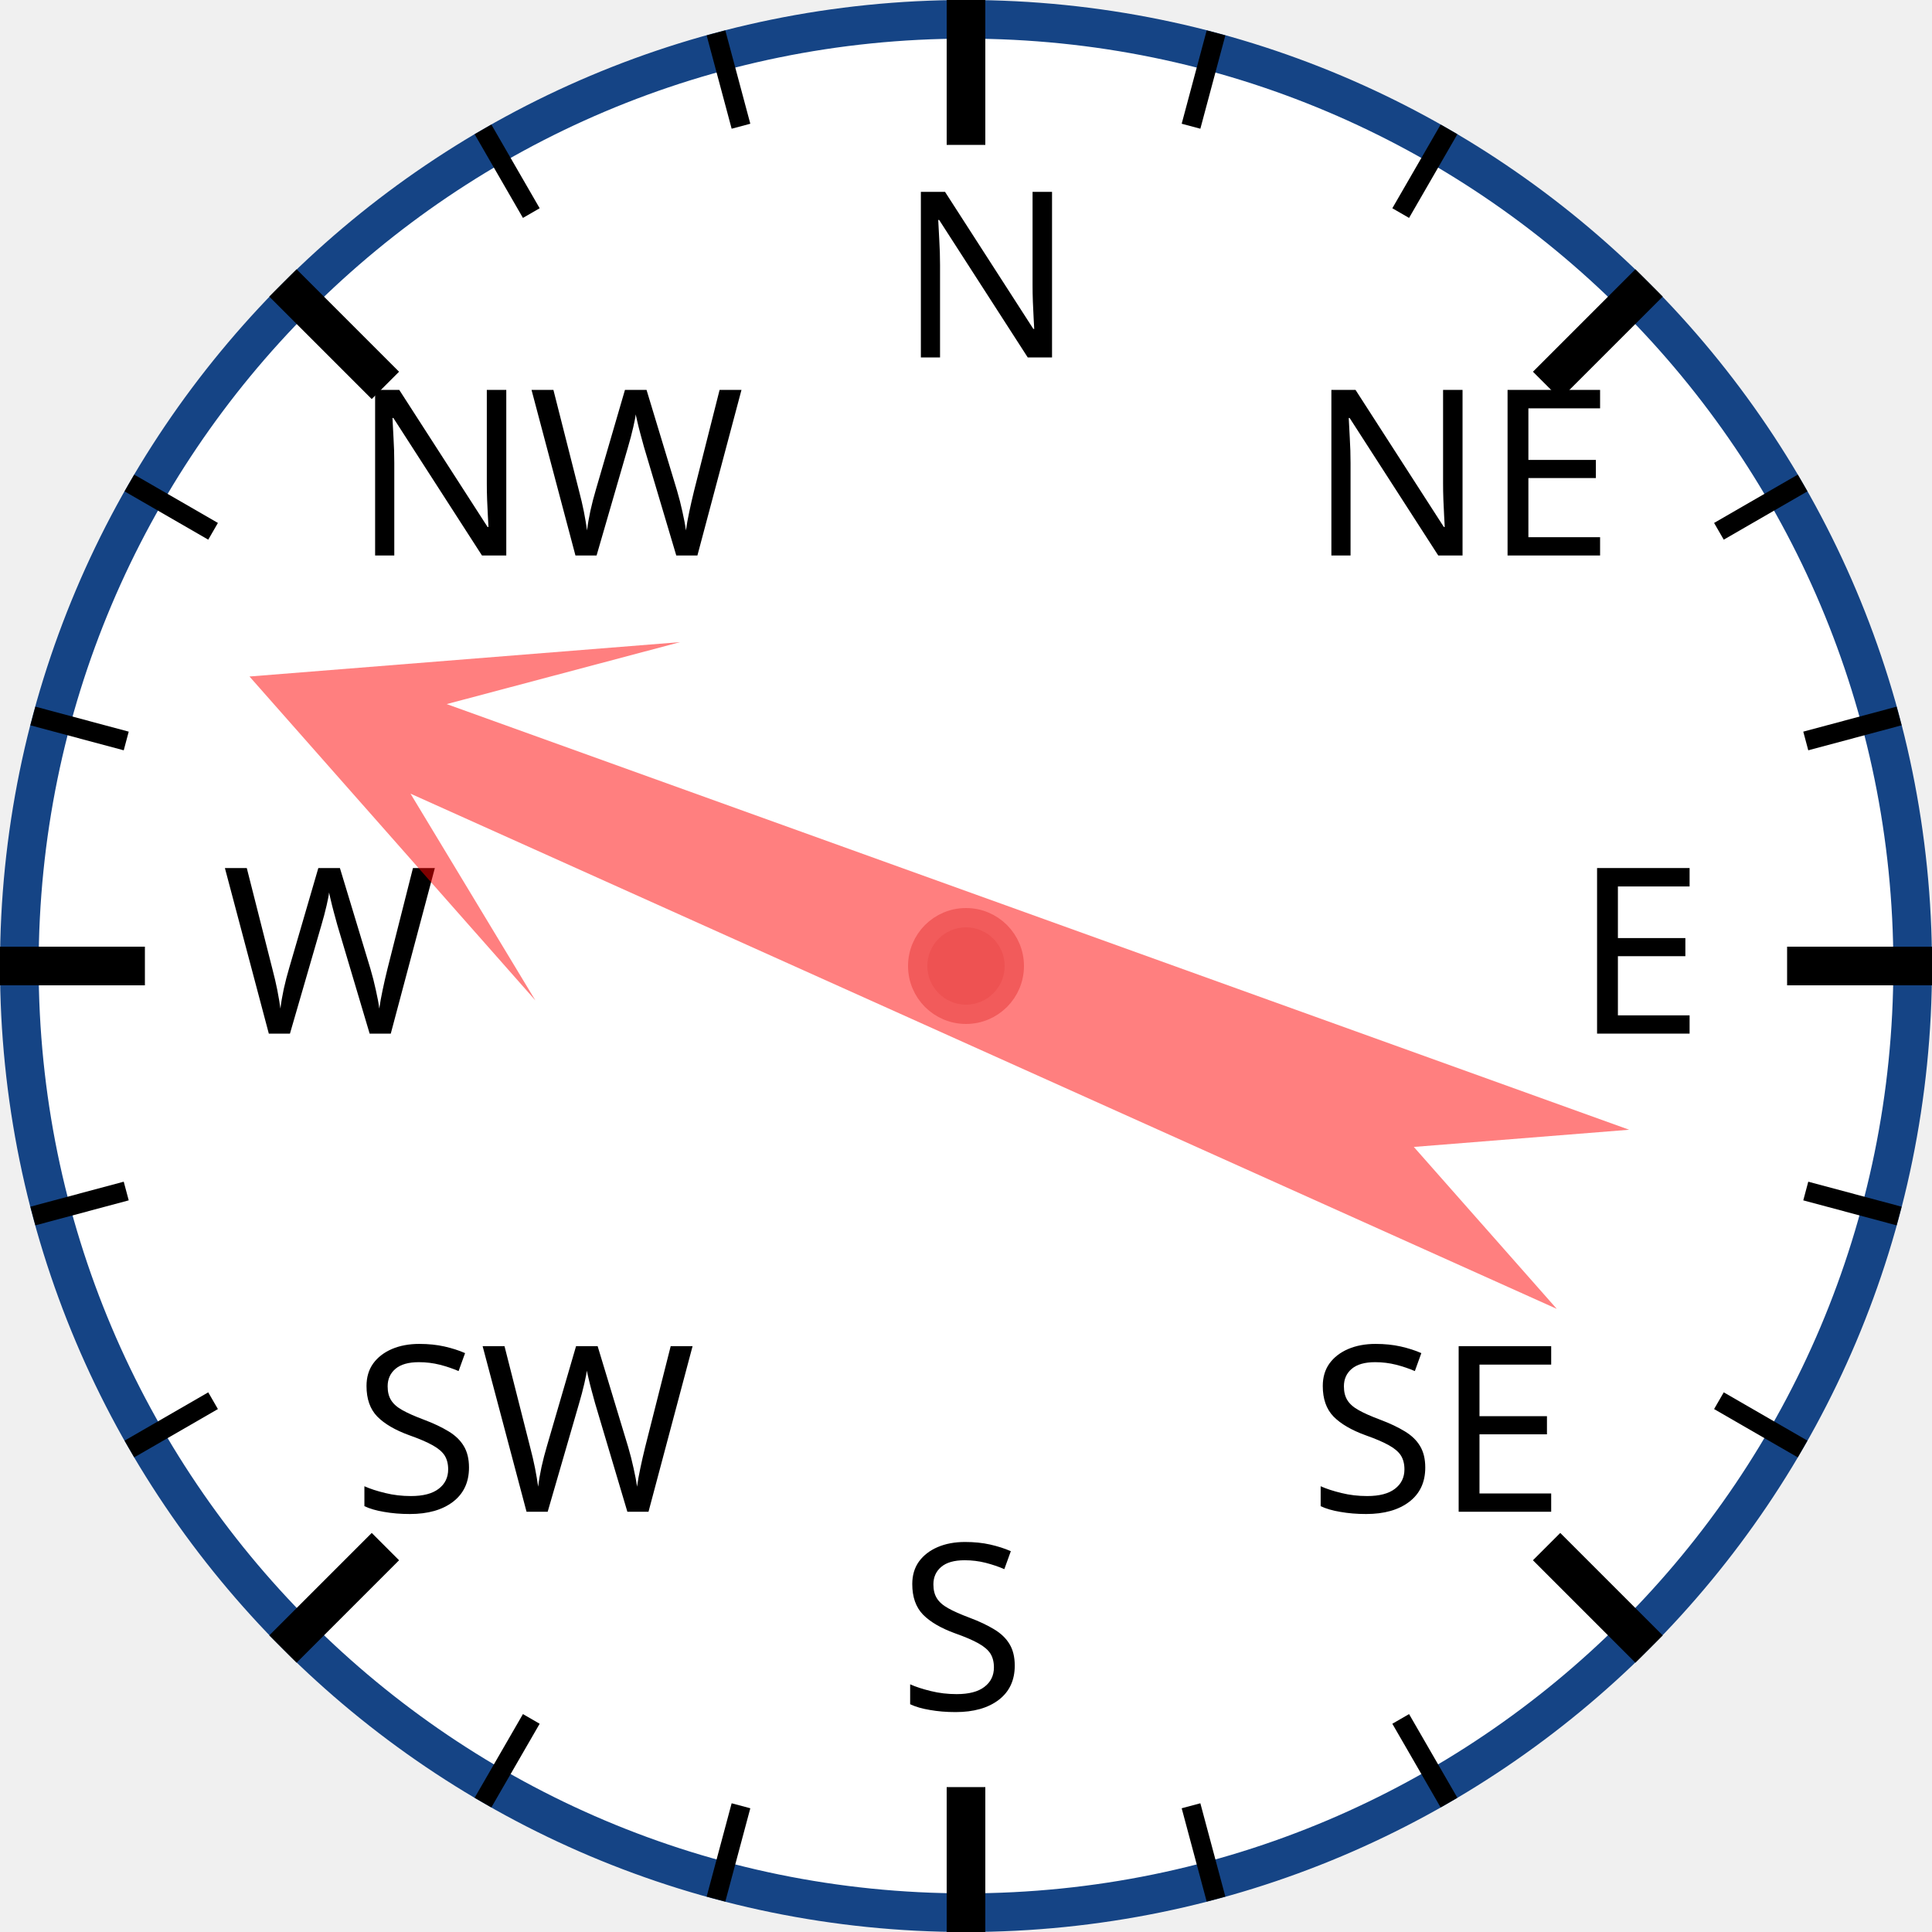
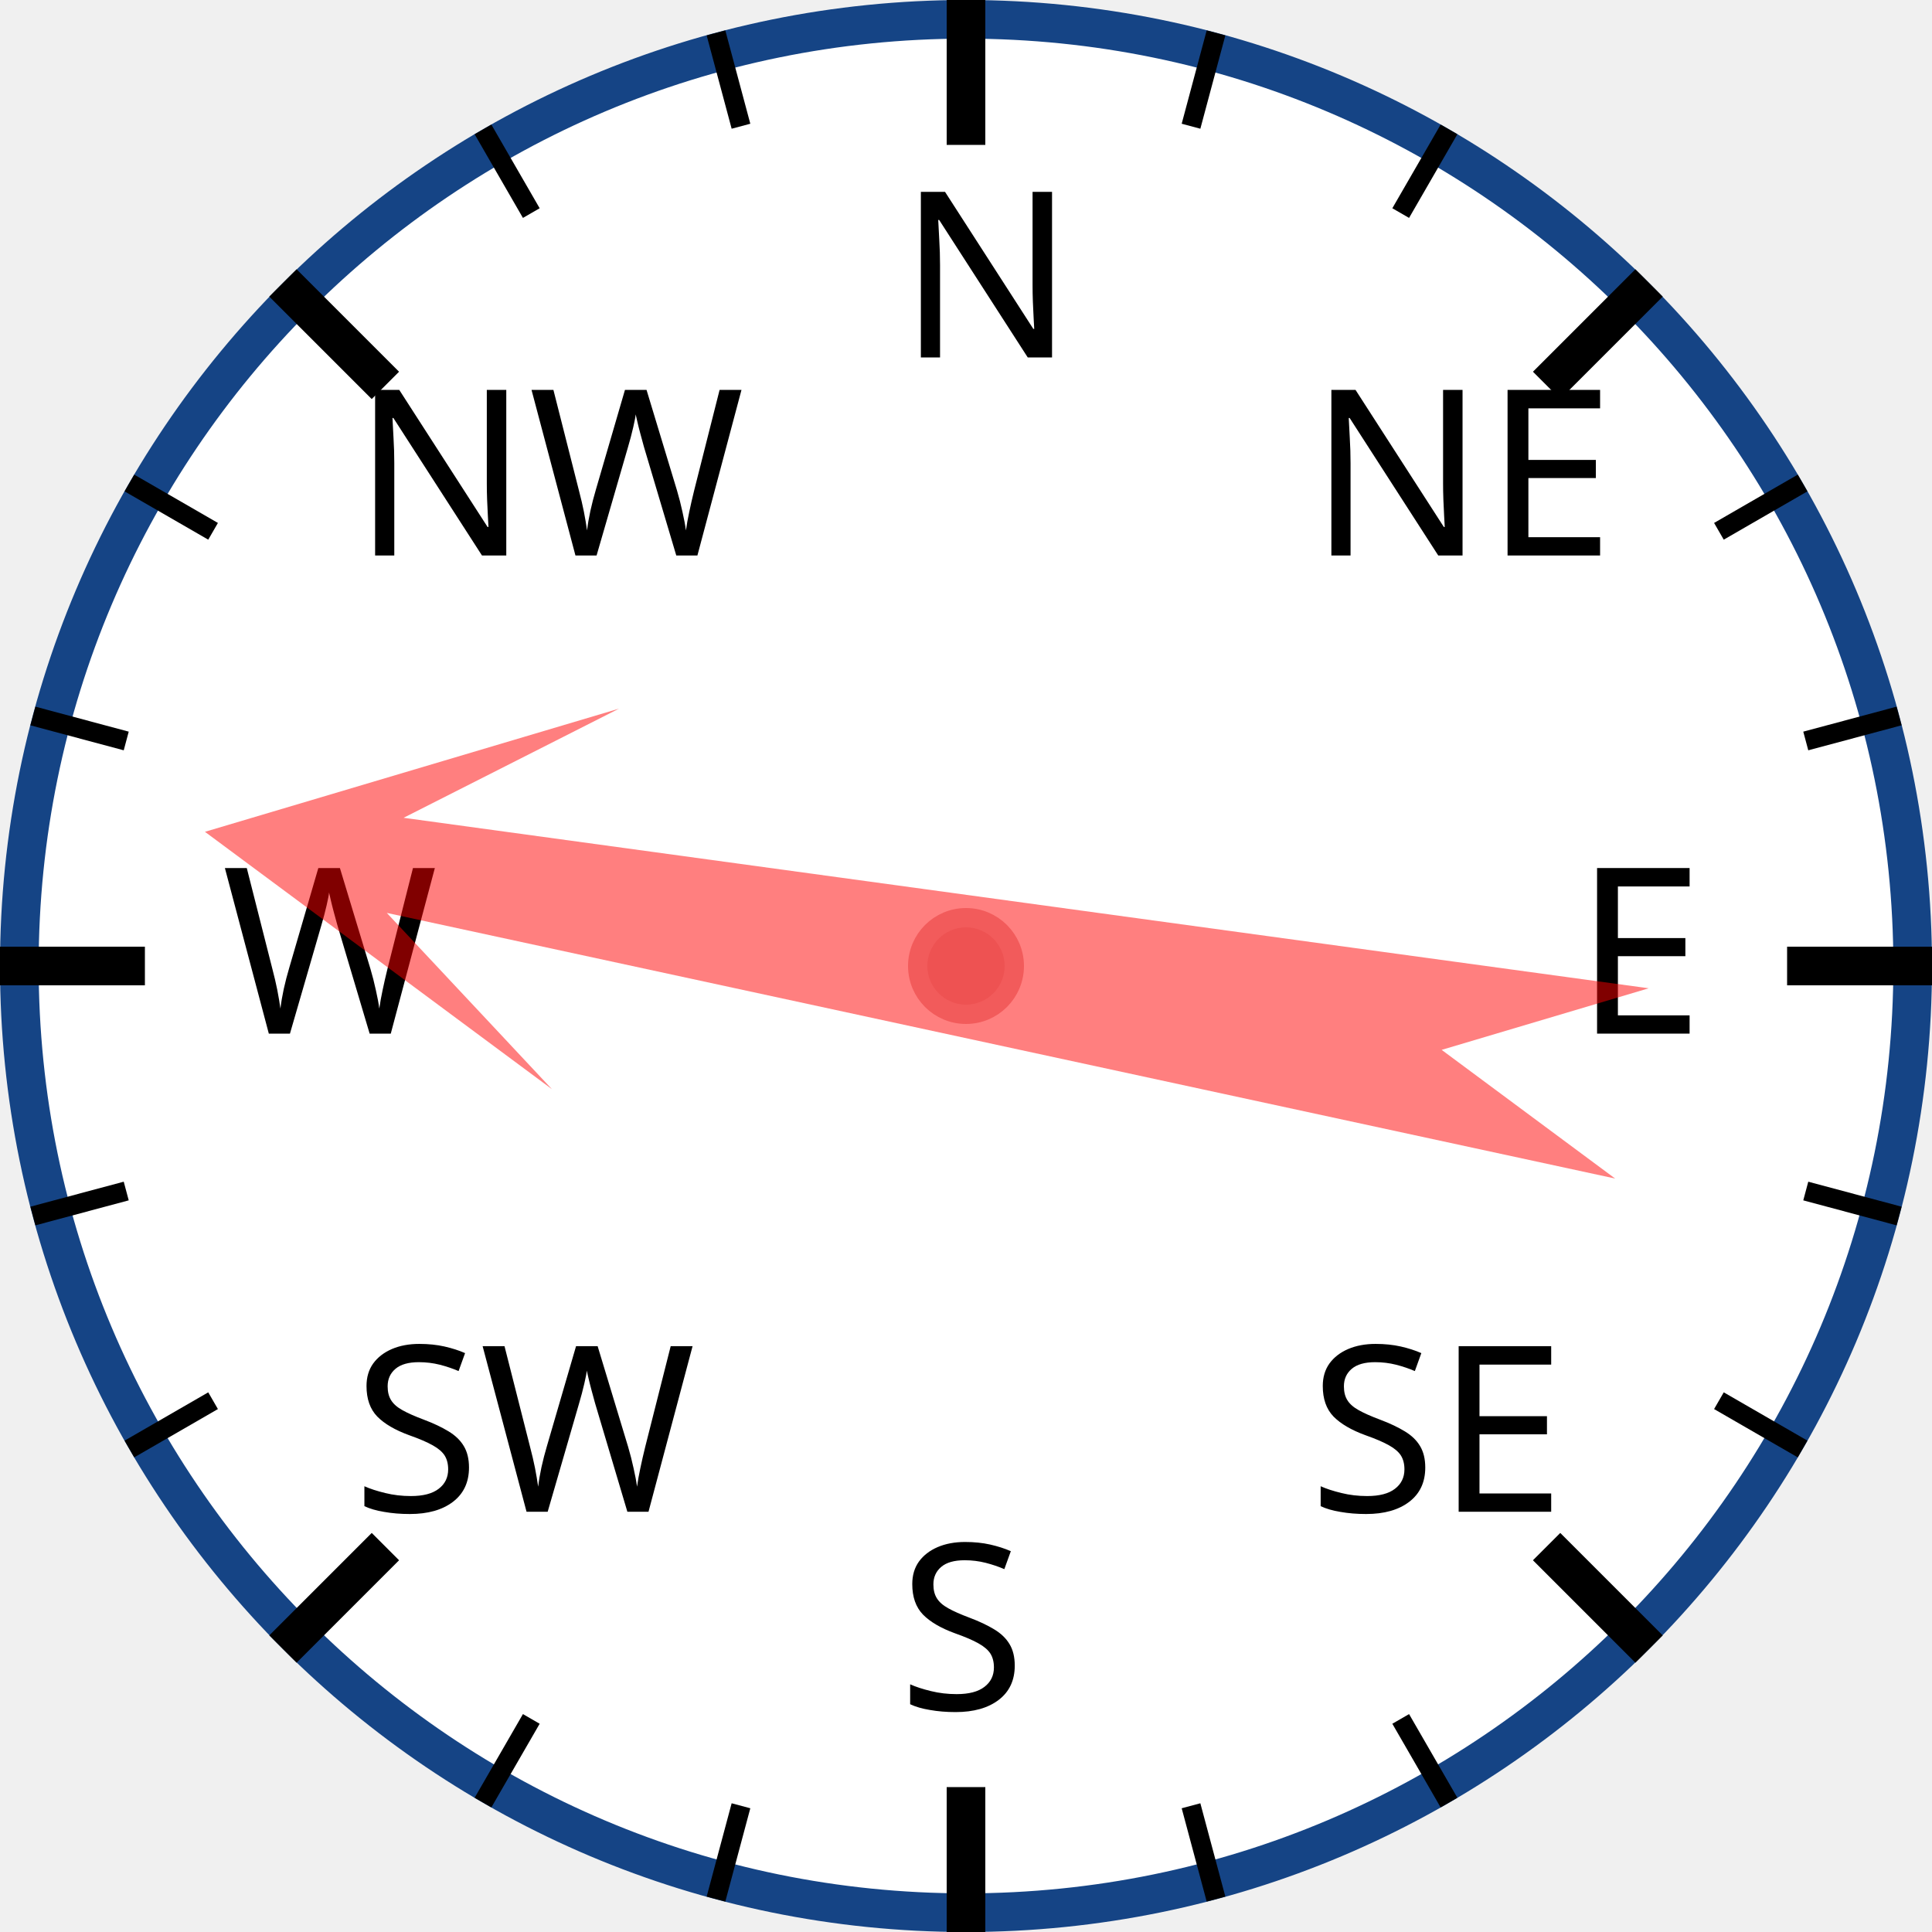
<svg xmlns="http://www.w3.org/2000/svg" width="120px" height="120px" viewBox="0 0 200 200">
  <circle cx="100" cy="100" r="98" style="fill: white; stroke: #154485; stroke-width: 4;" />
  <text x="93.0" y="37.0" style="font-family: sans-serif; font-size: 18pt;">N</text>
  <line x1="100.0" y1="0.0" x2="100.0" y2="15.0" style="stroke: black; stroke-width: 4;" />
  <line x1="74.118" y1="3.407" x2="76.706" y2="13.067" style="stroke: black; stroke-width: 2;" />
  <line x1="50" y1="13.397" x2="55" y2="22.058" style="stroke: black; stroke-width: 2;" />
  <text x="36.503" y="57.503" style="font-family: sans-serif; font-size: 18pt;">NW</text>
  <line x1="29.289" y1="29.289" x2="39.896" y2="39.896" style="stroke: black; stroke-width: 4;" />
  <line x1="13.397" y1="50" x2="22.058" y2="55" style="stroke: black; stroke-width: 2;" />
  <line x1="3.407" y1="74.118" x2="13.067" y2="76.706" style="stroke: black; stroke-width: 2;" />
  <text x="23.0" y="107.0" style="font-family: sans-serif; font-size: 18pt;">W</text>
  <line x1="0.0" y1="100.0" x2="15.0" y2="100.0" style="stroke: black; stroke-width: 4;" />
  <line x1="3.407" y1="125.882" x2="13.067" y2="123.294" style="stroke: black; stroke-width: 2;" />
  <line x1="13.397" y1="150" x2="22.058" y2="145" style="stroke: black; stroke-width: 2;" />
  <text x="36.503" y="156.497" style="font-family: sans-serif; font-size: 18pt;">SW</text>
  <line x1="29.289" y1="170.711" x2="39.896" y2="160.104" style="stroke: black; stroke-width: 4;" />
  <line x1="50" y1="186.603" x2="55" y2="177.942" style="stroke: black; stroke-width: 2;" />
  <line x1="74.118" y1="196.593" x2="76.706" y2="186.933" style="stroke: black; stroke-width: 2;" />
  <text x="93" y="177.0" style="font-family: sans-serif; font-size: 18pt;">S</text>
  <line x1="100" y1="200.0" x2="100" y2="185.0" style="stroke: black; stroke-width: 4;" />
  <line x1="125.882" y1="196.593" x2="123.294" y2="186.933" style="stroke: black; stroke-width: 2;" />
  <line x1="150.0" y1="186.603" x2="145.0" y2="177.942" style="stroke: black; stroke-width: 2;" />
  <text x="135.497" y="156.497" style="font-family: sans-serif; font-size: 18pt;">SE</text>
  <line x1="170.711" y1="170.711" x2="160.104" y2="160.104" style="stroke: black; stroke-width: 4;" />
  <line x1="186.603" y1="150" x2="177.942" y2="145" style="stroke: black; stroke-width: 2;" />
  <line x1="196.593" y1="125.882" x2="186.933" y2="123.294" style="stroke: black; stroke-width: 2;" />
  <text x="163.0" y="107" style="font-family: sans-serif; font-size: 18pt;">E</text>
  <line x1="200.0" y1="100" x2="185.0" y2="100" style="stroke: black; stroke-width: 4;" />
  <line x1="196.593" y1="74.118" x2="186.933" y2="76.706" style="stroke: black; stroke-width: 2;" />
  <line x1="186.603" y1="50" x2="177.942" y2="55" style="stroke: black; stroke-width: 2;" />
  <text x="135.497" y="57.503" style="font-family: sans-serif; font-size: 18pt;">NE</text>
  <line x1="170.711" y1="29.289" x2="160.104" y2="39.896" style="stroke: black; stroke-width: 4;" />
  <line x1="150" y1="13.397" x2="145" y2="22.058" style="stroke: black; stroke-width: 2;" />
  <line x1="125.882" y1="3.407" x2="123.294" y2="13.067" style="stroke: black; stroke-width: 2;" />
-   <polygon points="100 20 120 60 105 40 110 170 100 150 90 170 95 40 80 60" style="fill: red; fill-opacity: 0.5;" transform="rotate(292,100,100)" />
+   <polygon points="100 20 120 60 105 40 110 170 100 150 90 170 95 40 80 60" style="fill: red; fill-opacity: 0.5;" transform="rotate(280,100,100)" />
  <circle cx="100" cy="100" r="5" style="fill: #EE5252; stroke: #F25B5B; stroke-width: 2;" />
</svg>
